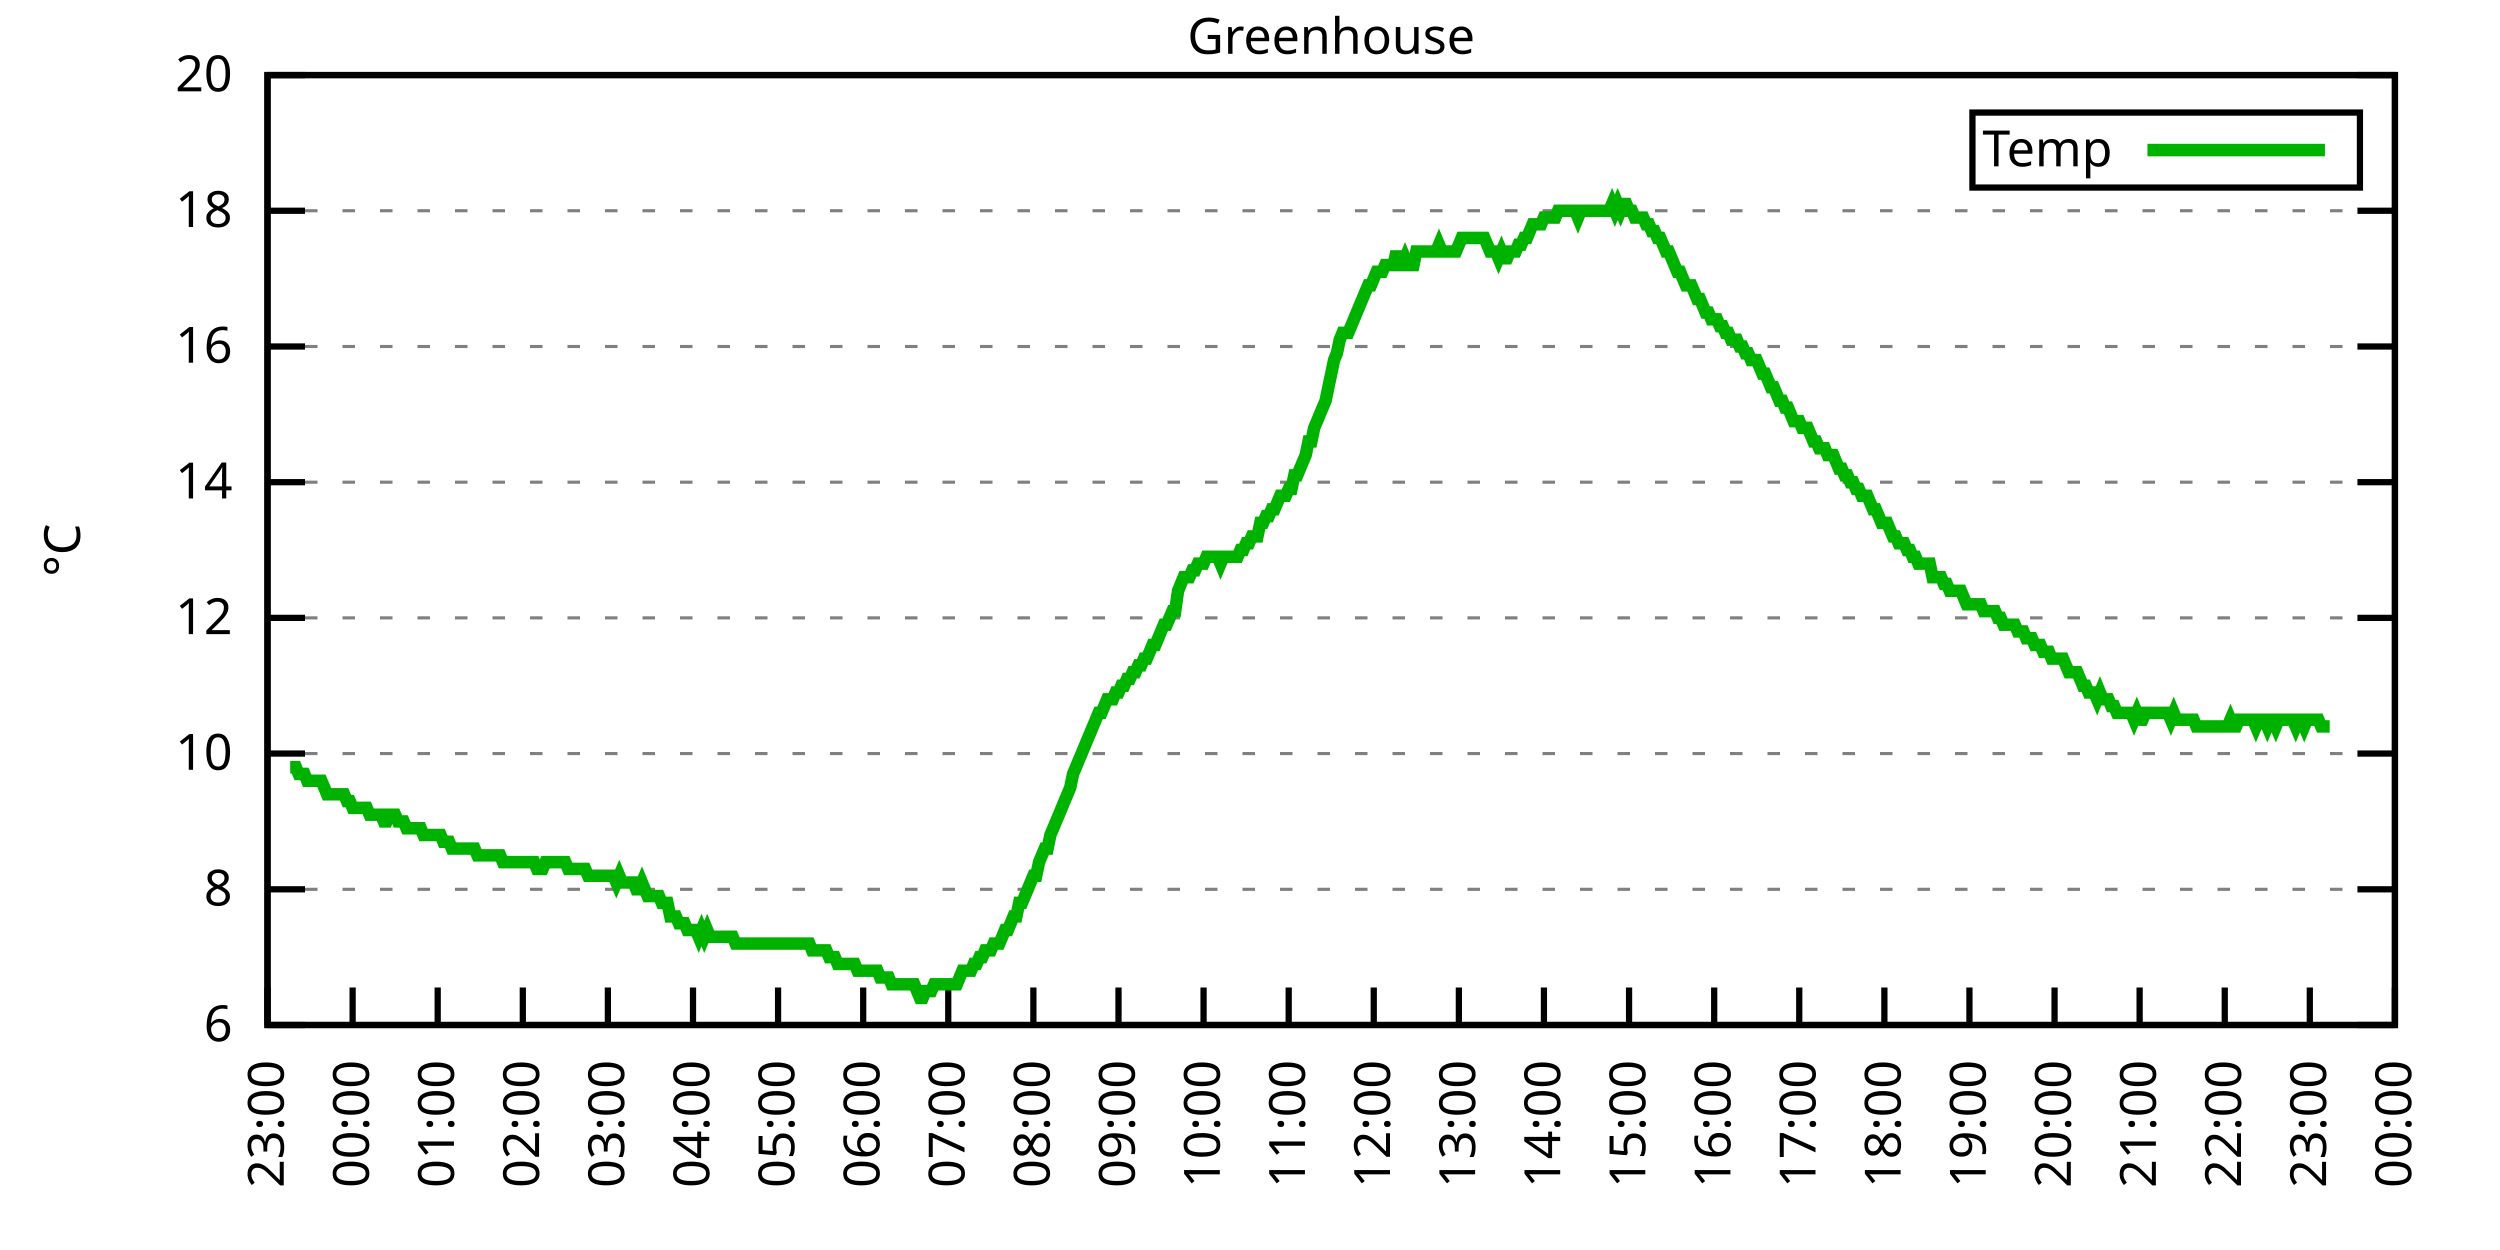
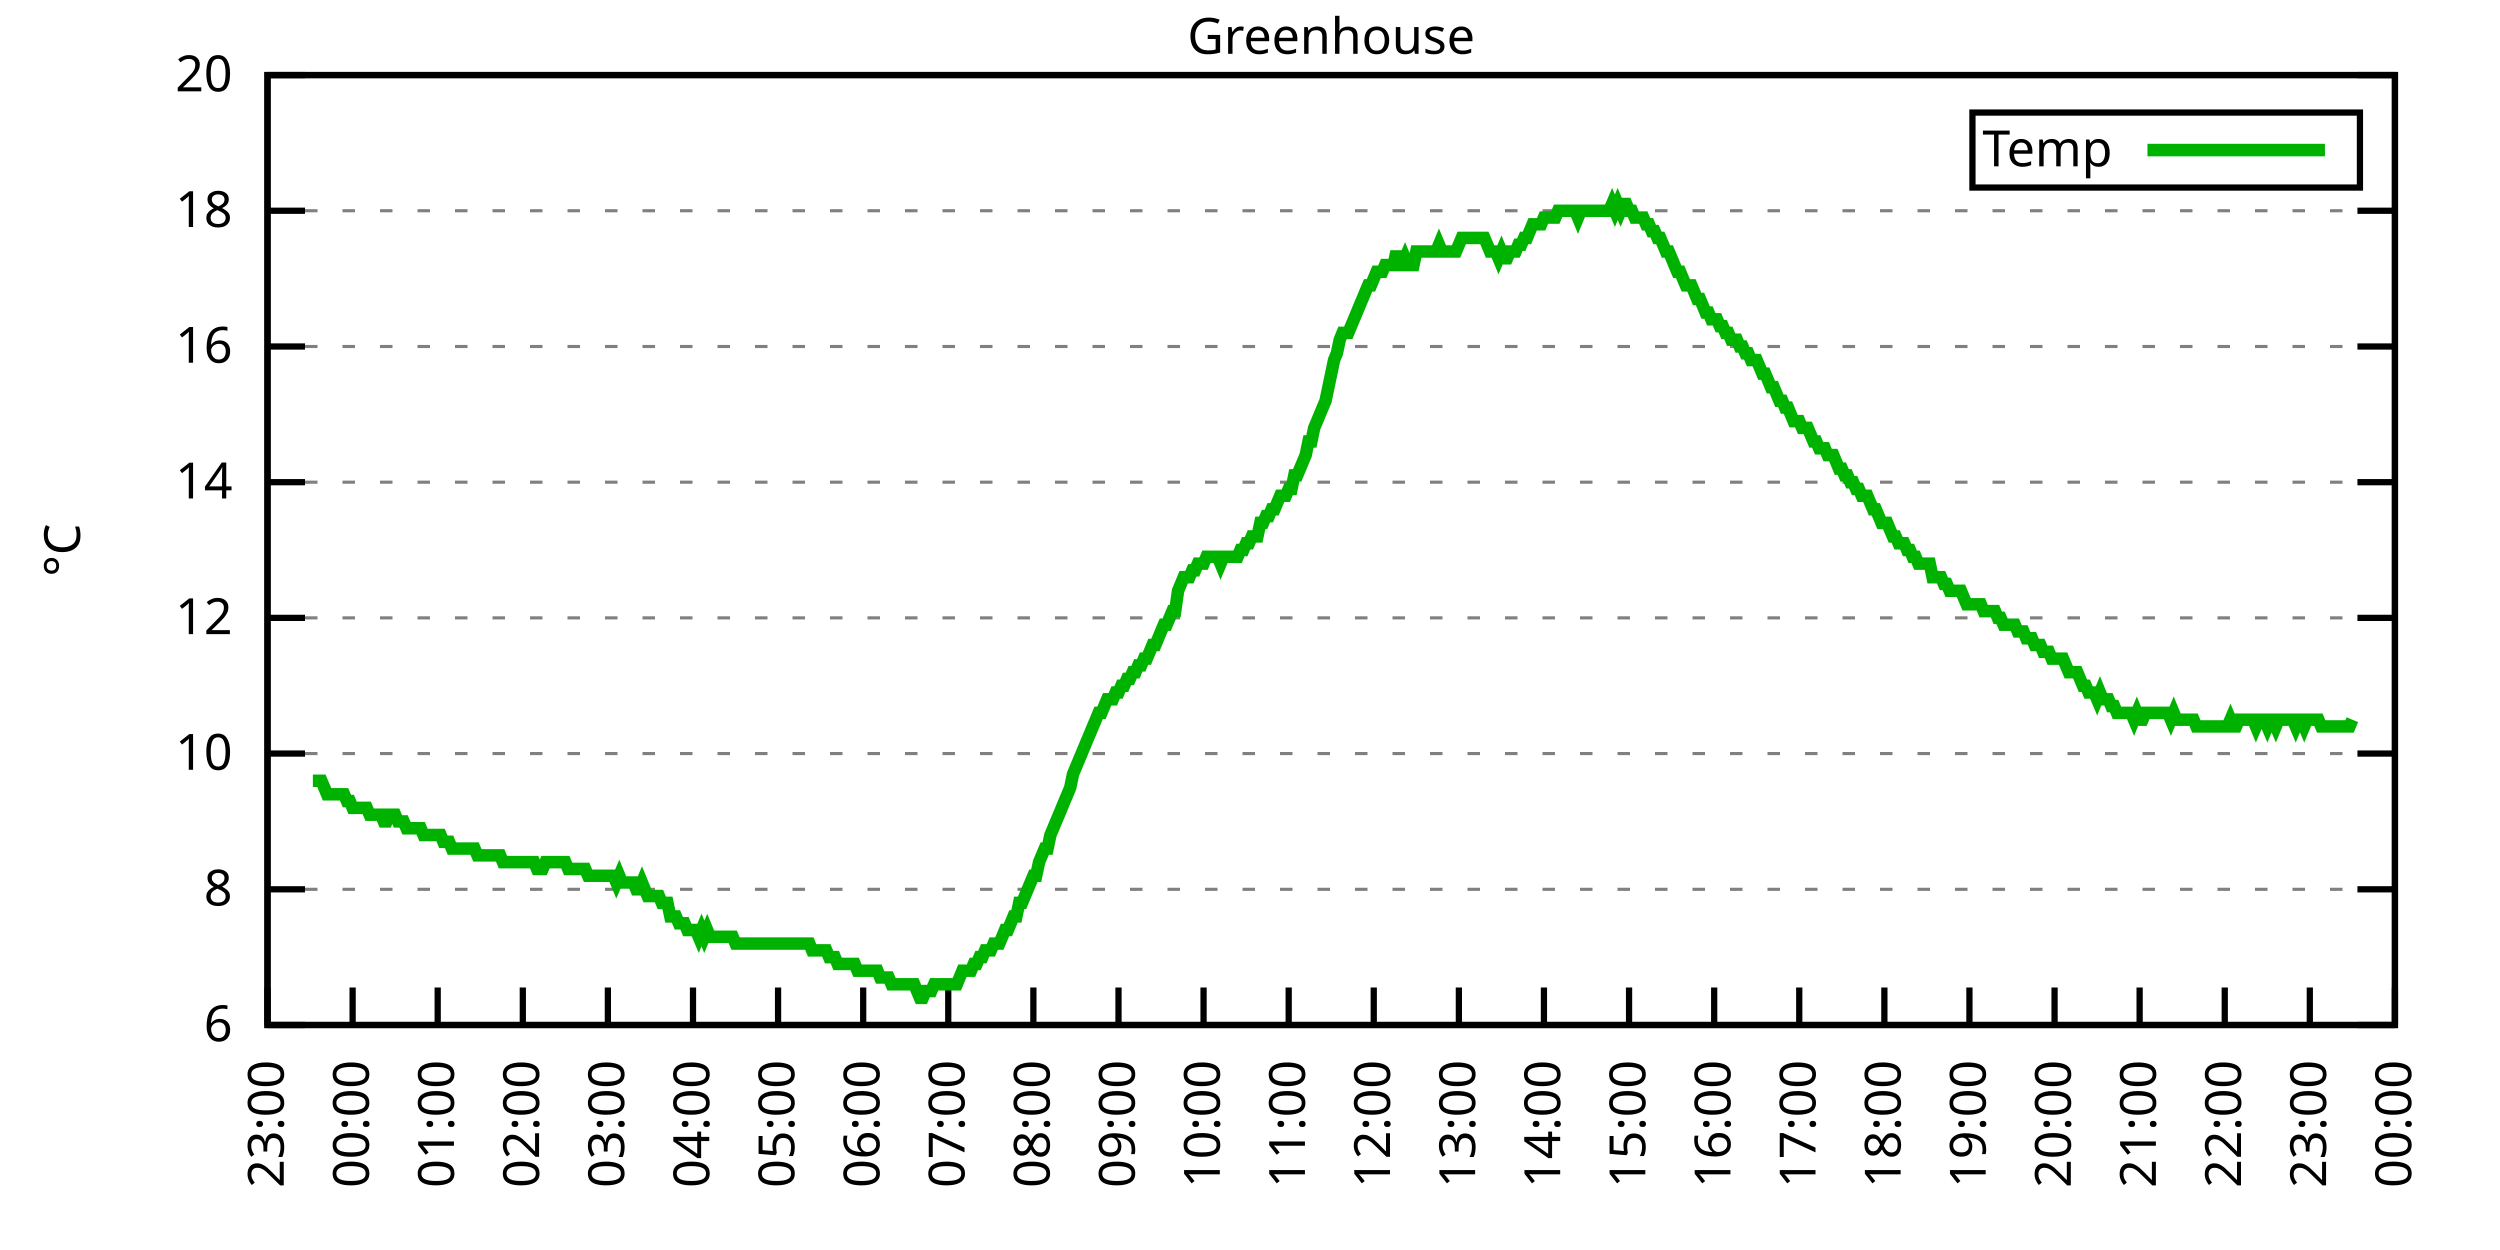
<svg xmlns="http://www.w3.org/2000/svg" xmlns:xlink="http://www.w3.org/1999/xlink" width="400" height="200" viewBox="0 0 400 200">
  <g id="gnuplot_canvas">
    <rect x="0" y="0" width="400" height="200" fill="none" />
    <defs>
      <circle id="gpDot" r="0.5" stroke-width="0.5" stroke="currentColor" />
      <path id="gpPt0" stroke-width="0.333" stroke="currentColor" d="M-1,0 h2 M0,-1 v2" />
      <path id="gpPt1" stroke-width="0.333" stroke="currentColor" d="M-1,-1 L1,1 M1,-1 L-1,1" />
      <path id="gpPt2" stroke-width="0.333" stroke="currentColor" d="M-1,0 L1,0 M0,-1 L0,1 M-1,-1 L1,1 M-1,1 L1,-1" />
      <rect id="gpPt3" stroke-width="0.333" stroke="currentColor" x="-1" y="-1" width="2" height="2" />
      <rect id="gpPt4" stroke-width="0.333" stroke="currentColor" fill="currentColor" x="-1" y="-1" width="2" height="2" />
      <circle id="gpPt5" stroke-width="0.333" stroke="currentColor" cx="0" cy="0" r="1" />
      <use xlink:href="#gpPt5" id="gpPt6" fill="currentColor" stroke="none" />
      <path id="gpPt7" stroke-width="0.333" stroke="currentColor" d="M0,-1.33 L-1.33,0.67 L1.33,0.67 z" />
      <use xlink:href="#gpPt7" id="gpPt8" fill="currentColor" stroke="none" />
      <use xlink:href="#gpPt7" id="gpPt9" stroke="currentColor" transform="rotate(180)" />
      <use xlink:href="#gpPt9" id="gpPt10" fill="currentColor" stroke="none" />
      <use xlink:href="#gpPt3" id="gpPt11" stroke="currentColor" transform="rotate(45)" />
      <use xlink:href="#gpPt11" id="gpPt12" fill="currentColor" stroke="none" />
      <path id="gpPt13" stroke-width="0.333" stroke="currentColor" d="M0,1.330 L1.265,0.411 L0.782,-1.067 L-0.782,-1.076 L-1.265,0.411 z" />
      <use xlink:href="#gpPt13" id="gpPt14" fill="currentColor" stroke="none" />
      <filter id="textbox" filterUnits="objectBoundingBox" x="0" y="0" height="1" width="1">
        <feFlood flood-color="white" flood-opacity="1" result="bgnd" />
        <feComposite in="SourceGraphic" in2="bgnd" operator="atop" />
      </filter>
      <filter id="greybox" filterUnits="objectBoundingBox" x="0" y="0" height="1" width="1">
        <feFlood flood-color="lightgrey" flood-opacity="1" result="grey" />
        <feComposite in="SourceGraphic" in2="grey" operator="atop" />
      </filter>
    </defs>
    <g fill="none" color="white" stroke="currentColor" stroke-width="1.00" stroke-linecap="butt" stroke-linejoin="miter">
</g>
    <g fill="none" color="black" stroke="currentColor" stroke-width="1.00" stroke-linecap="butt" stroke-linejoin="miter">
      <g stroke="none" shape-rendering="crispEdges">
        <polygon fill="rgb(255, 255, 255)" points="42.80,164.00 383.18,164.00 383.18,12.02 42.80,12.02 " />
      </g>
    </g>
    <g fill="none" color="black" stroke="currentColor" stroke-width="1.00" stroke-linecap="butt" stroke-linejoin="miter">
</g>
    <g fill="none" color="black" stroke="black" stroke-width="0.50" stroke-linecap="butt" stroke-linejoin="miter">
</g>
    <g fill="none" color="gray" stroke="currentColor" stroke-width="0.50" stroke-linecap="butt" stroke-linejoin="miter">
      <path stroke="gray" stroke-dasharray="2,4" class="gridline" d="M42.80,164.00 L383.19,164.00  " />
    </g>
    <g fill="none" color="gray" stroke="gray" stroke-width="1.00" stroke-linecap="butt" stroke-linejoin="miter">
</g>
    <g fill="none" color="black" stroke="currentColor" stroke-width="1.00" stroke-linecap="butt" stroke-linejoin="miter">
      <path stroke="black" d="M42.80,164.00 L48.80,164.00 M383.19,164.00 L377.19,164.00  " />
      <g transform="translate(37.20,166.60)" stroke="none" fill="black" font-family="Sans" font-size="8.00" text-anchor="end">
        <text>
          <tspan font-family="Sans"> 6</tspan>
        </text>
      </g>
    </g>
    <g fill="none" color="black" stroke="currentColor" stroke-width="1.00" stroke-linecap="butt" stroke-linejoin="miter">
</g>
    <g fill="none" color="black" stroke="black" stroke-width="0.50" stroke-linecap="butt" stroke-linejoin="miter">
</g>
    <g fill="none" color="gray" stroke="currentColor" stroke-width="0.50" stroke-linecap="butt" stroke-linejoin="miter">
      <path stroke="gray" stroke-dasharray="2,4" class="gridline" d="M42.80,142.29 L383.19,142.29  " />
    </g>
    <g fill="none" color="gray" stroke="gray" stroke-width="1.00" stroke-linecap="butt" stroke-linejoin="miter">
</g>
    <g fill="none" color="black" stroke="currentColor" stroke-width="1.00" stroke-linecap="butt" stroke-linejoin="miter">
      <path stroke="black" d="M42.80,142.29 L48.80,142.29 M383.19,142.29 L377.19,142.29  " />
      <g transform="translate(37.20,144.89)" stroke="none" fill="black" font-family="Sans" font-size="8.00" text-anchor="end">
        <text>
          <tspan font-family="Sans"> 8</tspan>
        </text>
      </g>
    </g>
    <g fill="none" color="black" stroke="currentColor" stroke-width="1.00" stroke-linecap="butt" stroke-linejoin="miter">
</g>
    <g fill="none" color="black" stroke="black" stroke-width="0.50" stroke-linecap="butt" stroke-linejoin="miter">
</g>
    <g fill="none" color="gray" stroke="currentColor" stroke-width="0.50" stroke-linecap="butt" stroke-linejoin="miter">
      <path stroke="gray" stroke-dasharray="2,4" class="gridline" d="M42.80,120.57 L383.19,120.57  " />
    </g>
    <g fill="none" color="gray" stroke="gray" stroke-width="1.00" stroke-linecap="butt" stroke-linejoin="miter">
</g>
    <g fill="none" color="black" stroke="currentColor" stroke-width="1.00" stroke-linecap="butt" stroke-linejoin="miter">
      <path stroke="black" d="M42.80,120.57 L48.80,120.57 M383.19,120.57 L377.19,120.57  " />
      <g transform="translate(37.20,123.17)" stroke="none" fill="black" font-family="Sans" font-size="8.00" text-anchor="end">
        <text>
          <tspan font-family="Sans"> 10</tspan>
        </text>
      </g>
    </g>
    <g fill="none" color="black" stroke="currentColor" stroke-width="1.00" stroke-linecap="butt" stroke-linejoin="miter">
</g>
    <g fill="none" color="black" stroke="black" stroke-width="0.50" stroke-linecap="butt" stroke-linejoin="miter">
</g>
    <g fill="none" color="gray" stroke="currentColor" stroke-width="0.50" stroke-linecap="butt" stroke-linejoin="miter">
      <path stroke="gray" stroke-dasharray="2,4" class="gridline" d="M42.80,98.86 L383.19,98.86  " />
    </g>
    <g fill="none" color="gray" stroke="gray" stroke-width="1.00" stroke-linecap="butt" stroke-linejoin="miter">
</g>
    <g fill="none" color="black" stroke="currentColor" stroke-width="1.00" stroke-linecap="butt" stroke-linejoin="miter">
      <path stroke="black" d="M42.80,98.86 L48.80,98.86 M383.19,98.86 L377.19,98.86  " />
      <g transform="translate(37.20,101.46)" stroke="none" fill="black" font-family="Sans" font-size="8.00" text-anchor="end">
        <text>
          <tspan font-family="Sans"> 12</tspan>
        </text>
      </g>
    </g>
    <g fill="none" color="black" stroke="currentColor" stroke-width="1.00" stroke-linecap="butt" stroke-linejoin="miter">
</g>
    <g fill="none" color="black" stroke="black" stroke-width="0.50" stroke-linecap="butt" stroke-linejoin="miter">
</g>
    <g fill="none" color="gray" stroke="currentColor" stroke-width="0.50" stroke-linecap="butt" stroke-linejoin="miter">
      <path stroke="gray" stroke-dasharray="2,4" class="gridline" d="M42.80,77.15 L383.19,77.15  " />
    </g>
    <g fill="none" color="gray" stroke="gray" stroke-width="1.00" stroke-linecap="butt" stroke-linejoin="miter">
</g>
    <g fill="none" color="black" stroke="currentColor" stroke-width="1.00" stroke-linecap="butt" stroke-linejoin="miter">
      <path stroke="black" d="M42.80,77.15 L48.80,77.15 M383.19,77.15 L377.19,77.15  " />
      <g transform="translate(37.20,79.75)" stroke="none" fill="black" font-family="Sans" font-size="8.00" text-anchor="end">
        <text>
          <tspan font-family="Sans"> 14</tspan>
        </text>
      </g>
    </g>
    <g fill="none" color="black" stroke="currentColor" stroke-width="1.00" stroke-linecap="butt" stroke-linejoin="miter">
</g>
    <g fill="none" color="black" stroke="black" stroke-width="0.50" stroke-linecap="butt" stroke-linejoin="miter">
</g>
    <g fill="none" color="gray" stroke="currentColor" stroke-width="0.50" stroke-linecap="butt" stroke-linejoin="miter">
      <path stroke="gray" stroke-dasharray="2,4" class="gridline" d="M42.80,55.44 L383.19,55.44  " />
    </g>
    <g fill="none" color="gray" stroke="gray" stroke-width="1.00" stroke-linecap="butt" stroke-linejoin="miter">
</g>
    <g fill="none" color="black" stroke="currentColor" stroke-width="1.00" stroke-linecap="butt" stroke-linejoin="miter">
      <path stroke="black" d="M42.80,55.44 L48.80,55.44 M383.19,55.44 L377.19,55.44  " />
      <g transform="translate(37.20,58.04)" stroke="none" fill="black" font-family="Sans" font-size="8.00" text-anchor="end">
        <text>
          <tspan font-family="Sans"> 16</tspan>
        </text>
      </g>
    </g>
    <g fill="none" color="black" stroke="currentColor" stroke-width="1.00" stroke-linecap="butt" stroke-linejoin="miter">
</g>
    <g fill="none" color="black" stroke="black" stroke-width="0.50" stroke-linecap="butt" stroke-linejoin="miter">
</g>
    <g fill="none" color="gray" stroke="currentColor" stroke-width="0.50" stroke-linecap="butt" stroke-linejoin="miter">
      <path stroke="gray" stroke-dasharray="2,4" class="gridline" d="M42.80,33.72 L383.19,33.72  " />
    </g>
    <g fill="none" color="gray" stroke="gray" stroke-width="1.00" stroke-linecap="butt" stroke-linejoin="miter">
</g>
    <g fill="none" color="black" stroke="currentColor" stroke-width="1.00" stroke-linecap="butt" stroke-linejoin="miter">
      <path stroke="black" d="M42.80,33.72 L48.80,33.72 M383.19,33.72 L377.19,33.72  " />
      <g transform="translate(37.20,36.32)" stroke="none" fill="black" font-family="Sans" font-size="8.00" text-anchor="end">
        <text>
          <tspan font-family="Sans"> 18</tspan>
        </text>
      </g>
    </g>
    <g fill="none" color="black" stroke="currentColor" stroke-width="1.00" stroke-linecap="butt" stroke-linejoin="miter">
</g>
    <g fill="none" color="black" stroke="black" stroke-width="0.50" stroke-linecap="butt" stroke-linejoin="miter">
</g>
    <g fill="none" color="gray" stroke="currentColor" stroke-width="0.50" stroke-linecap="butt" stroke-linejoin="miter">
      <path stroke="gray" stroke-dasharray="2,4" class="gridline" d="M42.80,12.01 L383.19,12.01  " />
    </g>
    <g fill="none" color="gray" stroke="gray" stroke-width="1.00" stroke-linecap="butt" stroke-linejoin="miter">
</g>
    <g fill="none" color="black" stroke="currentColor" stroke-width="1.00" stroke-linecap="butt" stroke-linejoin="miter">
      <path stroke="black" d="M42.80,12.01 L48.80,12.01 M383.19,12.01 L377.19,12.01  " />
      <g transform="translate(37.20,14.61)" stroke="none" fill="black" font-family="Sans" font-size="8.00" text-anchor="end">
        <text>
          <tspan font-family="Sans"> 20</tspan>
        </text>
      </g>
    </g>
    <g fill="none" color="black" stroke="currentColor" stroke-width="1.00" stroke-linecap="butt" stroke-linejoin="miter">
      <path stroke="black" d="M42.80,164.00 L42.80,158.00  " />
      <g transform="translate(45.40,169.60) rotate(270.00)" stroke="none" fill="black" font-family="Sans" font-size="8.00" text-anchor="end">
        <text>
          <tspan font-family="Sans">23:00</tspan>
        </text>
      </g>
    </g>
    <g fill="none" color="black" stroke="currentColor" stroke-width="1.00" stroke-linecap="butt" stroke-linejoin="miter">
      <path stroke="black" d="M56.42,164.00 L56.42,158.00  " />
      <g transform="translate(59.02,169.60) rotate(270.00)" stroke="none" fill="black" font-family="Sans" font-size="8.00" text-anchor="end">
        <text>
          <tspan font-family="Sans">00:00</tspan>
        </text>
      </g>
    </g>
    <g fill="none" color="black" stroke="currentColor" stroke-width="1.00" stroke-linecap="butt" stroke-linejoin="miter">
      <path stroke="black" d="M70.03,164.00 L70.03,158.00  " />
      <g transform="translate(72.63,169.60) rotate(270.00)" stroke="none" fill="black" font-family="Sans" font-size="8.00" text-anchor="end">
        <text>
          <tspan font-family="Sans">01:00</tspan>
        </text>
      </g>
    </g>
    <g fill="none" color="black" stroke="currentColor" stroke-width="1.00" stroke-linecap="butt" stroke-linejoin="miter">
      <path stroke="black" d="M83.65,164.00 L83.65,158.00  " />
      <g transform="translate(86.25,169.60) rotate(270.00)" stroke="none" fill="black" font-family="Sans" font-size="8.00" text-anchor="end">
        <text>
          <tspan font-family="Sans">02:00</tspan>
        </text>
      </g>
    </g>
    <g fill="none" color="black" stroke="currentColor" stroke-width="1.00" stroke-linecap="butt" stroke-linejoin="miter">
      <path stroke="black" d="M97.26,164.00 L97.26,158.00  " />
      <g transform="translate(99.86,169.60) rotate(270.00)" stroke="none" fill="black" font-family="Sans" font-size="8.00" text-anchor="end">
        <text>
          <tspan font-family="Sans">03:00</tspan>
        </text>
      </g>
    </g>
    <g fill="none" color="black" stroke="currentColor" stroke-width="1.00" stroke-linecap="butt" stroke-linejoin="miter">
      <path stroke="black" d="M110.88,164.00 L110.88,158.00  " />
      <g transform="translate(113.48,169.60) rotate(270.00)" stroke="none" fill="black" font-family="Sans" font-size="8.00" text-anchor="end">
        <text>
          <tspan font-family="Sans">04:00</tspan>
        </text>
      </g>
    </g>
    <g fill="none" color="black" stroke="currentColor" stroke-width="1.00" stroke-linecap="butt" stroke-linejoin="miter">
      <path stroke="black" d="M124.49,164.00 L124.49,158.00  " />
      <g transform="translate(127.09,169.60) rotate(270.00)" stroke="none" fill="black" font-family="Sans" font-size="8.00" text-anchor="end">
        <text>
          <tspan font-family="Sans">05:00</tspan>
        </text>
      </g>
    </g>
    <g fill="none" color="black" stroke="currentColor" stroke-width="1.00" stroke-linecap="butt" stroke-linejoin="miter">
      <path stroke="black" d="M138.11,164.00 L138.11,158.00  " />
      <g transform="translate(140.71,169.60) rotate(270.00)" stroke="none" fill="black" font-family="Sans" font-size="8.00" text-anchor="end">
        <text>
          <tspan font-family="Sans">06:00</tspan>
        </text>
      </g>
    </g>
    <g fill="none" color="black" stroke="currentColor" stroke-width="1.00" stroke-linecap="butt" stroke-linejoin="miter">
      <path stroke="black" d="M151.72,164.00 L151.72,158.00  " />
      <g transform="translate(154.32,169.60) rotate(270.00)" stroke="none" fill="black" font-family="Sans" font-size="8.00" text-anchor="end">
        <text>
          <tspan font-family="Sans">07:00</tspan>
        </text>
      </g>
    </g>
    <g fill="none" color="black" stroke="currentColor" stroke-width="1.00" stroke-linecap="butt" stroke-linejoin="miter">
      <path stroke="black" d="M165.34,164.00 L165.34,158.00  " />
      <g transform="translate(167.94,169.60) rotate(270.00)" stroke="none" fill="black" font-family="Sans" font-size="8.00" text-anchor="end">
        <text>
          <tspan font-family="Sans">08:00</tspan>
        </text>
      </g>
    </g>
    <g fill="none" color="black" stroke="currentColor" stroke-width="1.00" stroke-linecap="butt" stroke-linejoin="miter">
      <path stroke="black" d="M178.96,164.00 L178.96,158.00  " />
      <g transform="translate(181.56,169.60) rotate(270.00)" stroke="none" fill="black" font-family="Sans" font-size="8.00" text-anchor="end">
        <text>
          <tspan font-family="Sans">09:00</tspan>
        </text>
      </g>
    </g>
    <g fill="none" color="black" stroke="currentColor" stroke-width="1.00" stroke-linecap="butt" stroke-linejoin="miter">
      <path stroke="black" d="M192.57,164.00 L192.57,158.00  " />
      <g transform="translate(195.17,169.60) rotate(270.00)" stroke="none" fill="black" font-family="Sans" font-size="8.00" text-anchor="end">
        <text>
          <tspan font-family="Sans">10:00</tspan>
        </text>
      </g>
    </g>
    <g fill="none" color="black" stroke="currentColor" stroke-width="1.00" stroke-linecap="butt" stroke-linejoin="miter">
      <path stroke="black" d="M206.19,164.00 L206.19,158.00  " />
      <g transform="translate(208.79,169.60) rotate(270.00)" stroke="none" fill="black" font-family="Sans" font-size="8.00" text-anchor="end">
        <text>
          <tspan font-family="Sans">11:00</tspan>
        </text>
      </g>
    </g>
    <g fill="none" color="black" stroke="currentColor" stroke-width="1.00" stroke-linecap="butt" stroke-linejoin="miter">
      <path stroke="black" d="M219.80,164.00 L219.80,158.00  " />
      <g transform="translate(222.40,169.60) rotate(270.00)" stroke="none" fill="black" font-family="Sans" font-size="8.00" text-anchor="end">
        <text>
          <tspan font-family="Sans">12:00</tspan>
        </text>
      </g>
    </g>
    <g fill="none" color="black" stroke="currentColor" stroke-width="1.00" stroke-linecap="butt" stroke-linejoin="miter">
      <path stroke="black" d="M233.42,164.00 L233.42,158.00  " />
      <g transform="translate(236.02,169.60) rotate(270.00)" stroke="none" fill="black" font-family="Sans" font-size="8.00" text-anchor="end">
        <text>
          <tspan font-family="Sans">13:00</tspan>
        </text>
      </g>
    </g>
    <g fill="none" color="black" stroke="currentColor" stroke-width="1.00" stroke-linecap="butt" stroke-linejoin="miter">
      <path stroke="black" d="M247.03,164.00 L247.03,158.00  " />
      <g transform="translate(249.63,169.60) rotate(270.00)" stroke="none" fill="black" font-family="Sans" font-size="8.00" text-anchor="end">
        <text>
          <tspan font-family="Sans">14:00</tspan>
        </text>
      </g>
    </g>
    <g fill="none" color="black" stroke="currentColor" stroke-width="1.00" stroke-linecap="butt" stroke-linejoin="miter">
      <path stroke="black" d="M260.65,164.00 L260.65,158.00  " />
      <g transform="translate(263.25,169.60) rotate(270.00)" stroke="none" fill="black" font-family="Sans" font-size="8.00" text-anchor="end">
        <text>
          <tspan font-family="Sans">15:00</tspan>
        </text>
      </g>
    </g>
    <g fill="none" color="black" stroke="currentColor" stroke-width="1.00" stroke-linecap="butt" stroke-linejoin="miter">
      <path stroke="black" d="M274.27,164.00 L274.27,158.00  " />
      <g transform="translate(276.87,169.60) rotate(270.00)" stroke="none" fill="black" font-family="Sans" font-size="8.00" text-anchor="end">
        <text>
          <tspan font-family="Sans">16:00</tspan>
        </text>
      </g>
    </g>
    <g fill="none" color="black" stroke="currentColor" stroke-width="1.00" stroke-linecap="butt" stroke-linejoin="miter">
      <path stroke="black" d="M287.88,164.00 L287.88,158.00  " />
      <g transform="translate(290.48,169.60) rotate(270.00)" stroke="none" fill="black" font-family="Sans" font-size="8.00" text-anchor="end">
        <text>
          <tspan font-family="Sans">17:00</tspan>
        </text>
      </g>
    </g>
    <g fill="none" color="black" stroke="currentColor" stroke-width="1.00" stroke-linecap="butt" stroke-linejoin="miter">
      <path stroke="black" d="M301.50,164.00 L301.50,158.00  " />
      <g transform="translate(304.10,169.60) rotate(270.00)" stroke="none" fill="black" font-family="Sans" font-size="8.00" text-anchor="end">
        <text>
          <tspan font-family="Sans">18:00</tspan>
        </text>
      </g>
    </g>
    <g fill="none" color="black" stroke="currentColor" stroke-width="1.00" stroke-linecap="butt" stroke-linejoin="miter">
      <path stroke="black" d="M315.11,164.00 L315.11,158.00  " />
      <g transform="translate(317.71,169.60) rotate(270.00)" stroke="none" fill="black" font-family="Sans" font-size="8.00" text-anchor="end">
        <text>
          <tspan font-family="Sans">19:00</tspan>
        </text>
      </g>
    </g>
    <g fill="none" color="black" stroke="currentColor" stroke-width="1.00" stroke-linecap="butt" stroke-linejoin="miter">
      <path stroke="black" d="M328.73,164.00 L328.73,158.00  " />
      <g transform="translate(331.33,169.60) rotate(270.00)" stroke="none" fill="black" font-family="Sans" font-size="8.00" text-anchor="end">
        <text>
          <tspan font-family="Sans">20:00</tspan>
        </text>
      </g>
    </g>
    <g fill="none" color="black" stroke="currentColor" stroke-width="1.00" stroke-linecap="butt" stroke-linejoin="miter">
      <path stroke="black" d="M342.34,164.00 L342.34,158.00  " />
      <g transform="translate(344.94,169.60) rotate(270.00)" stroke="none" fill="black" font-family="Sans" font-size="8.00" text-anchor="end">
        <text>
          <tspan font-family="Sans">21:00</tspan>
        </text>
      </g>
    </g>
    <g fill="none" color="black" stroke="currentColor" stroke-width="1.00" stroke-linecap="butt" stroke-linejoin="miter">
      <path stroke="black" d="M355.96,164.00 L355.96,158.00  " />
      <g transform="translate(358.56,169.60) rotate(270.00)" stroke="none" fill="black" font-family="Sans" font-size="8.00" text-anchor="end">
        <text>
          <tspan font-family="Sans">22:00</tspan>
        </text>
      </g>
    </g>
    <g fill="none" color="black" stroke="currentColor" stroke-width="1.00" stroke-linecap="butt" stroke-linejoin="miter">
      <path stroke="black" d="M369.57,164.00 L369.57,158.00  " />
      <g transform="translate(372.17,169.60) rotate(270.00)" stroke="none" fill="black" font-family="Sans" font-size="8.00" text-anchor="end">
        <text>
          <tspan font-family="Sans">23:00</tspan>
        </text>
      </g>
    </g>
    <g fill="none" color="black" stroke="currentColor" stroke-width="1.00" stroke-linecap="butt" stroke-linejoin="miter">
      <path stroke="black" d="M383.19,164.00 L383.19,158.00  " />
      <g transform="translate(385.79,169.60) rotate(270.00)" stroke="none" fill="black" font-family="Sans" font-size="8.00" text-anchor="end">
        <text>
          <tspan font-family="Sans">00:00</tspan>
        </text>
      </g>
    </g>
    <g fill="none" color="black" stroke="currentColor" stroke-width="1.00" stroke-linecap="butt" stroke-linejoin="miter">
</g>
    <g fill="none" color="black" stroke="currentColor" stroke-width="1.00" stroke-linecap="butt" stroke-linejoin="miter">
      <path stroke="black" d="M42.80,12.01 L42.80,164.00 L383.19,164.00 L383.19,12.01 L42.80,12.01 Z  " />
    </g>
    <g fill="none" color="black" stroke="currentColor" stroke-width="1.00" stroke-linecap="butt" stroke-linejoin="miter">
</g>
    <g fill="none" color="black" stroke="currentColor" stroke-width="1.00" stroke-linecap="butt" stroke-linejoin="miter">
      <path stroke="black" d="M315.59,30.01 L315.59,18.01 L377.59,18.01 L377.59,30.01 L315.59,30.01 Z  " />
    </g>
    <g id="Greenhouse_plot_1">
      <g fill="none" color="white" stroke="black" stroke-width="2.00" stroke-linecap="butt" stroke-linejoin="miter">
</g>
      <g fill="none" color="black" stroke="currentColor" stroke-width="2.00" stroke-linecap="butt" stroke-linejoin="miter">
        <g transform="translate(337.99,26.61)" stroke="none" fill="black" font-family="Sans" font-size="8.00" text-anchor="end">
          <text>
            <tspan font-family="Sans">Temp</tspan>
          </text>
        </g>
      </g>
      <g fill="none" color="black" stroke="currentColor" stroke-width="2.00" stroke-linecap="butt" stroke-linejoin="miter">
-         <path stroke="rgb(  0, 178,   0)" d="M343.59,24.01 L371.99,24.01 M46.43,122.75 L46.88,122.75 L47.34,122.75 L47.79,123.83 L48.25,123.83 L48.70,123.83   L49.15,124.92 L49.61,124.92 L50.06,124.92 L50.52,124.92 L50.97,124.92 L51.42,124.92 L51.88,126.00 L52.33,127.09   L52.78,127.09 L53.24,127.09 L53.69,127.09 L54.15,127.09 L54.60,127.09 L55.05,127.09 L55.51,128.17 L55.96,128.17   L56.42,129.26 L56.87,129.26 L57.32,129.26 L57.78,129.26 L58.23,129.26 L58.68,129.26 L59.14,130.35 L59.59,130.35   L60.05,130.35 L60.50,130.35 L60.95,130.35 L61.41,131.43 L61.86,131.43 L62.32,130.35 L62.77,130.35 L63.22,130.35   L63.68,131.43 L64.13,131.43 L64.58,131.43 L65.04,132.52 L65.49,132.52 L65.95,132.52 L66.40,132.52 L66.85,132.52   L67.31,132.52 L67.76,133.60 L68.22,133.60 L68.67,133.60 L69.12,133.60 L69.58,133.60 L70.03,133.60 L70.49,133.60   L70.94,134.69 L71.39,134.69 L71.85,134.69 L72.30,135.77 L72.75,135.77 L73.21,135.77 L73.66,135.77 L74.12,135.77   L74.57,135.77 L75.02,135.77 L75.48,135.77 L75.93,135.77 L76.39,136.86 L76.84,136.86 L77.29,136.86 L77.75,136.86   L78.20,136.86 L78.65,136.86 L79.11,136.86 L79.56,136.86 L80.02,136.86 L80.47,137.94 L80.92,137.94 L81.38,137.94   L81.83,137.94 L82.29,137.94 L82.74,137.94 L83.19,137.94 L83.65,137.94 L84.10,137.94 L84.55,137.94 L85.01,137.94   L85.46,137.94 L85.92,139.03 L86.37,139.03 L86.82,139.03 L87.28,137.94 L87.73,137.94 L88.19,137.94 L88.64,137.94   L89.09,137.94 L89.55,137.94 L90.00,137.94 L90.45,137.94 L90.91,139.03 L91.36,139.03 L91.82,139.03 L92.27,139.03   L92.72,139.03 L93.18,139.03 L93.63,139.03 L94.09,140.12 L94.54,140.12 L94.99,140.12 L95.45,140.12 L95.90,140.12   L96.35,140.12 L96.81,140.12 L97.26,140.12 L97.72,140.12 L98.17,140.12 L98.62,141.20 L99.08,140.12 L99.53,141.20   L99.99,141.20 L100.44,141.20 L100.89,141.20 L101.35,141.20 L101.80,142.29 L102.25,142.29 L102.71,141.20 L103.16,142.29   L103.62,143.37 L104.07,143.37 L104.52,143.37 L104.98,143.37 L105.43,143.37 L105.89,144.46 L106.34,144.46 L106.79,144.46   L107.25,146.63 L107.70,146.63 L108.15,146.63 L108.61,147.72 L109.06,147.72 L109.52,147.72 L109.97,148.80 L110.42,148.80   L110.88,148.80 L111.33,148.80 L111.79,149.89 L112.24,148.80 L112.69,149.89 L113.15,148.80 L113.60,149.89 L114.05,149.89   L114.51,149.89 L114.96,149.89 L115.42,149.89 L115.87,149.89 L116.32,149.89 L116.78,149.89 L117.23,149.89 L117.69,150.97   L118.14,150.97 L118.59,150.97 L119.05,150.97 L119.50,150.97 L119.96,150.97 L120.41,150.97 L120.86,150.97 L121.32,150.97   L121.77,150.97 L122.22,150.97 L122.68,150.97 L123.13,150.97 L123.59,150.97 L124.04,150.97 L124.49,150.97 L124.95,150.97   L125.40,150.97 L125.86,150.97 L126.31,150.97 L126.76,150.97 L127.22,150.97 L127.67,150.97 L128.12,150.97 L128.58,150.97   L129.03,150.97 L129.49,150.97 L129.94,152.06 L130.39,152.06 L130.85,152.06 L131.30,152.06 L131.76,152.06 L132.21,152.06   L132.66,153.14 L133.12,153.14 L133.57,153.14 L134.02,154.23 L134.48,154.23 L134.93,154.23 L135.39,154.23 L135.84,154.23   L136.29,154.23 L136.75,154.23 L137.20,155.31 L137.66,155.31 L138.11,155.31 L138.56,155.31 L139.02,155.31 L139.47,155.31   L139.92,155.31 L140.38,155.31 L140.83,156.40 L141.29,156.40 L141.74,156.40 L142.19,156.40 L142.65,157.49 L143.10,157.49   L143.56,157.49 L144.01,157.49 L144.46,157.49 L144.92,157.49 L145.37,157.49 L145.82,157.49 L146.28,157.49 L146.73,158.57   L147.19,159.66 L147.64,159.66 L148.09,158.57 L148.55,158.57 L149.00,158.57 L149.46,157.49 L149.91,157.49 L150.36,157.49   L150.82,157.49 L151.27,157.49 L151.72,157.49 L152.18,157.49 L152.63,157.49 L153.09,157.49 L153.54,156.40 L153.99,155.31   L154.45,155.31 L154.90,155.31 L155.36,155.31 L155.81,154.23 L156.26,154.23 L156.72,153.14 L157.17,153.14 L157.62,152.06   L158.08,152.06 L158.53,152.06 L158.99,150.97 L159.44,150.97 L159.89,150.97 L160.35,149.89 L160.80,148.80 L161.26,148.80   L161.71,147.72 L162.16,146.63 L162.62,146.63 L163.07,144.46 L163.52,144.46 L163.98,143.37 L164.43,142.29 L164.89,141.20   L165.34,140.12 L165.79,140.12 L166.25,137.94 L166.70,136.86 L167.16,135.77 L167.61,135.77 L168.06,133.60 L168.52,132.52   L168.97,131.43 L169.43,130.35 L169.88,129.26 L170.33,128.17 L170.79,127.09 L171.24,126.00 L171.69,123.83 L172.15,122.75   L172.60,121.66 L173.06,120.57 L173.51,119.49 L173.96,118.40 L174.42,117.32 L174.87,116.23 L175.33,115.15 L175.78,114.06   L176.23,114.06 L176.69,112.97 L177.14,111.89 L177.59,111.89 L178.05,111.89 L178.50,110.80 L178.96,110.80 L179.41,109.72   L179.86,109.72 L180.32,108.63 L180.77,108.63 L181.23,107.55 L181.68,107.55 L182.13,106.46 L182.59,106.46 L183.04,105.38   L183.49,105.38 L183.95,104.29 L184.40,103.20 L184.86,103.20 L185.31,102.12 L185.76,101.03 L186.22,99.95 L186.67,99.95   L187.13,98.86 L187.58,97.78 L188.03,97.78 L188.49,94.52 L188.94,93.43 L189.39,92.35 L189.85,92.35 L190.30,92.35   L190.76,91.26 L191.21,91.26 L191.66,90.18 L192.12,90.18 L192.57,90.18 L193.03,89.09 L193.48,89.09 L193.93,89.09   L194.39,89.09 L194.84,89.09 L195.29,90.18 L195.75,89.09 L196.20,89.09 L196.66,89.09 L197.11,89.09 L197.56,89.09   L198.02,89.09 L198.47,88.00 L198.93,88.00 L199.38,86.92 L199.83,86.92 L200.29,85.83 L200.74,85.83 L201.19,85.83   L201.65,83.66 L202.10,83.66 L202.56,82.58 L203.01,82.58 L203.46,81.49 L203.92,81.49 L204.37,80.41 L204.83,79.32   L205.28,79.32 L205.73,79.32 L206.19,78.23 L206.64,78.23 L207.09,76.06 L207.55,76.06 L208.00,74.98 L208.46,73.89   L208.91,72.81 L209.36,70.63 L209.82,70.63 L210.27,68.46 L210.73,67.38 L211.18,66.29 L211.63,65.21 L212.09,64.12   L212.54,61.95 L213.00,59.78 L213.45,57.61 L213.90,56.52 L214.36,54.35 L214.81,53.26 L215.26,53.26 L215.72,53.26   L216.17,52.18 L216.63,51.09 L217.08,50.01 L217.53,48.92 L217.99,47.84 L218.44,46.75 L218.90,45.66 L219.35,45.66   L219.80,44.58 L220.26,43.49 L220.71,43.49 L221.16,43.49 L221.62,42.41 L222.07,42.41 L222.53,42.41 L222.98,42.41   L223.43,40.24 L223.89,42.41 L224.34,42.41 L224.80,41.32 L225.25,42.41 L225.70,42.41 L226.16,42.41 L226.61,40.24   L227.06,40.24 L227.52,40.24 L227.97,40.24 L228.43,40.24 L228.88,40.24 L229.33,40.24 L229.79,40.24 L230.24,39.15   L230.70,40.24 L231.15,40.24 L231.60,40.24 L232.06,40.24 L232.51,40.24 L232.96,40.24 L233.42,39.15 L233.87,38.07   L234.33,38.07 L234.78,38.07 L235.23,38.07 L235.69,38.07 L236.14,38.07 L236.60,38.07 L237.05,38.07 L237.50,38.07   L237.96,39.15 L238.41,40.24 L238.86,40.24 L239.32,40.24 L239.77,41.32 L240.23,40.24 L240.68,41.32 L241.13,41.32   L241.59,40.24 L242.04,40.24 L242.50,40.24 L242.95,39.15 L243.40,39.15 L243.86,38.07 L244.31,38.07 L244.76,36.98   L245.22,35.89 L245.67,35.89 L246.13,35.89 L246.58,35.89 L247.03,34.81 L247.49,34.81 L247.94,34.81 L248.40,34.81   L248.85,34.81 L249.30,33.72 L249.76,33.72 L250.21,33.72 L250.66,33.72 L251.12,33.72 L251.57,33.72 L252.03,33.72   L252.48,34.81 L252.93,33.72 L253.39,33.72 L253.84,33.72 L254.30,33.72 L254.75,33.72 L255.20,33.72 L255.66,33.72   L256.11,33.72 L256.56,33.72 L257.02,33.72 L257.47,33.72 L257.93,32.64 L258.38,33.72 L258.83,32.64 L259.29,33.72   L259.74,32.64 L260.20,32.64 L260.65,33.72 L261.10,33.72 L261.56,34.81 L262.01,34.81 L262.47,34.81 L262.92,34.81   L263.37,35.89 L263.83,35.89 L264.28,36.98 L264.73,36.98 L265.19,38.07 L265.64,38.07 L266.10,39.15 L266.55,40.24   L267.00,40.24 L267.46,41.32 L267.91,42.41 L268.37,43.49 L268.82,43.49 L269.27,44.58 L269.73,45.66 L270.18,45.66   L270.63,45.66 L271.09,46.75 L271.54,47.84 L272.00,47.84 L272.45,48.92 L272.90,50.01 L273.36,50.01 L273.81,51.09   L274.27,51.09 L274.72,51.09 L275.17,52.18 L275.63,52.18 L276.08,53.26 L276.53,53.26 L276.99,54.35 L277.44,54.35   L277.90,54.35 L278.35,55.44 L278.80,55.44 L279.26,56.52 L279.71,56.52 L280.17,57.61 L280.62,57.61 L281.07,57.61   L281.53,58.69 L281.98,59.78 L282.43,59.78 L282.89,60.86 L283.34,61.95 L283.80,61.95 L284.25,63.04 L284.70,64.12   L285.16,64.12 L285.61,65.21 L286.07,65.21 L286.52,66.29 L286.97,67.38 L287.43,67.38 L287.88,67.38 L288.33,68.46   L288.79,68.46 L289.24,68.46 L289.70,69.55 L290.15,70.63 L290.60,70.63 L291.06,71.72 L291.51,71.72 L291.97,71.72   L292.42,72.81 L292.87,72.81 L293.33,72.81 L293.78,73.89 L294.23,74.98 L294.69,74.98 L295.14,76.06 L295.60,76.06   L296.05,77.15 L296.50,77.15 L296.96,78.23 L297.41,78.23 L297.87,79.32 L298.32,79.32 L298.77,79.32 L299.23,80.41   L299.68,81.49 L300.13,81.49 L300.59,82.58 L301.04,83.66 L301.50,83.66 L301.95,83.66 L302.40,84.75 L302.86,85.83   L303.31,85.83 L303.77,86.92 L304.22,86.92 L304.67,86.92 L305.13,88.00 L305.58,88.00 L306.03,89.09 L306.49,89.09   L306.94,90.18 L307.40,90.18 L307.85,90.18 L308.30,90.18 L308.76,90.18 L309.21,92.35 L309.67,92.35 L310.12,92.35   L310.57,92.35 L311.03,93.43 L311.48,93.43 L311.94,94.52 L312.39,94.52 L312.84,94.52 L313.30,94.52 L313.75,94.52   L314.20,95.60 L314.66,96.69 L315.11,96.69 L315.57,96.69 L316.02,96.69 L316.47,96.69 L316.93,96.69 L317.38,97.78   L317.84,97.78 L318.29,97.78 L318.74,97.78 L319.20,97.78 L319.65,98.86 L320.10,98.86 L320.56,99.95 L321.01,99.95   L321.47,99.95 L321.92,99.95 L322.37,99.95 L322.83,101.03 L323.28,101.03 L323.74,101.03 L324.19,102.12 L324.64,102.12   L325.10,102.12 L325.55,103.20 L326.00,103.20 L326.46,103.20 L326.91,104.29 L327.37,104.29 L327.82,104.29 L328.27,105.38   L328.73,105.38 L329.18,105.38 L329.64,105.38 L330.09,105.38 L330.54,106.46 L331.00,107.55 L331.45,107.55 L331.90,107.55   L332.36,107.55 L332.81,108.63 L333.27,109.72 L333.72,109.72 L334.17,110.80 L334.63,110.80 L335.08,110.80 L335.54,111.89   L335.99,110.80 L336.44,111.89 L336.90,111.89 L337.35,111.89 L337.80,112.97 L338.26,112.97 L338.71,114.06 L339.17,114.06   L339.62,114.06 L340.07,114.06 L340.53,114.06 L340.98,114.06 L341.44,115.15 L341.89,114.06 L342.34,115.15 L342.80,115.15   L343.25,114.06 L343.70,114.06 L344.16,114.06 L344.61,114.06 L345.07,114.06 L345.52,114.06 L345.97,114.06 L346.43,114.06   L346.88,114.06 L347.34,115.15 L347.79,114.06 L348.24,115.15 L348.70,115.15 L349.15,115.15 L349.60,115.15 L350.06,115.15   L350.51,115.15 L350.97,115.15 L351.42,116.23 L351.87,116.23 L352.33,116.23 L352.78,116.23 L353.24,116.23 L353.69,116.23   L354.14,116.23 L354.60,116.23 L355.05,116.23 L355.50,116.23 L355.96,116.23 L356.41,116.23 L356.87,115.15 L357.32,116.23   L357.77,116.23 L358.23,115.15 L358.68,115.15 L359.14,115.15 L359.59,115.15 L360.04,115.15 L360.50,115.15 L360.95,116.23   L361.41,115.15 L361.86,115.15 L362.31,115.15 L362.77,116.23 L363.22,115.15 L363.67,115.15 L364.13,116.23 L364.58,115.15   L365.04,115.15 L365.49,115.15 L365.94,115.15 L366.40,115.15 L366.85,115.15 L367.31,116.23 L367.76,115.15 L368.21,115.15   L368.67,116.23 L369.12,115.15 L369.57,115.15 L370.03,115.15 L370.48,115.15 L370.94,115.15 L371.39,116.23 L371.84,116.23   L372.30,116.23 L372.75,116.23  " />
+         <path stroke="rgb(  0, 178,   0)" d="M343.59,24.01 L371.99,24.01 M50.06,124.92 L50.52,124.92 L50.97,124.92 L51.42,124.92 L51.88,126.00 L52.33,127.09   L52.78,127.09 L53.24,127.09 L53.69,127.09 L54.15,127.09 L54.60,127.09 L55.05,127.09 L55.51,128.17 L55.96,128.17   L56.42,129.26 L56.87,129.26 L57.32,129.26 L57.78,129.26 L58.23,129.26 L58.68,129.26 L59.14,130.35 L59.59,130.35   L60.05,130.35 L60.50,130.35 L60.95,130.35 L61.41,131.43 L61.86,131.43 L62.32,130.35 L62.77,130.35 L63.22,130.35   L63.68,131.43 L64.13,131.43 L64.58,131.43 L65.04,132.52 L65.49,132.52 L65.95,132.52 L66.40,132.52 L66.85,132.52   L67.31,132.52 L67.76,133.60 L68.22,133.60 L68.67,133.60 L69.12,133.60 L69.58,133.60 L70.03,133.60 L70.49,133.60   L70.94,134.69 L71.39,134.69 L71.85,134.69 L72.30,135.77 L72.75,135.77 L73.21,135.77 L73.66,135.77 L74.12,135.77   L74.57,135.77 L75.02,135.77 L75.48,135.77 L75.93,135.77 L76.39,136.86 L76.84,136.86 L77.29,136.86 L77.75,136.86   L78.20,136.86 L78.65,136.86 L79.11,136.86 L79.56,136.86 L80.02,136.86 L80.47,137.94 L80.92,137.94 L81.38,137.94   L81.83,137.94 L82.29,137.94 L82.74,137.94 L83.19,137.94 L83.65,137.94 L84.10,137.94 L84.55,137.94 L85.01,137.94   L85.46,137.94 L85.92,139.03 L86.37,139.03 L86.82,139.03 L87.28,137.94 L87.73,137.94 L88.19,137.94 L88.64,137.94   L89.09,137.94 L89.55,137.94 L90.00,137.94 L90.45,137.94 L90.91,139.03 L91.36,139.03 L91.82,139.03 L92.27,139.03   L92.72,139.03 L93.18,139.03 L93.63,139.03 L94.09,140.12 L94.54,140.12 L94.99,140.12 L95.45,140.12 L95.90,140.12   L96.35,140.12 L96.81,140.12 L97.26,140.12 L97.72,140.12 L98.17,140.12 L98.62,141.20 L99.08,140.12 L99.53,141.20   L99.99,141.20 L100.44,141.20 L100.89,141.20 L101.35,141.20 L101.80,142.29 L102.25,142.29 L102.71,141.20 L103.16,142.29   L103.62,143.37 L104.07,143.37 L104.52,143.37 L104.98,143.37 L105.43,143.37 L105.89,144.46 L106.34,144.46 L106.79,144.46   L107.25,146.63 L107.70,146.63 L108.15,146.63 L108.61,147.72 L109.06,147.72 L109.52,147.72 L109.97,148.80 L110.42,148.80   L110.88,148.80 L111.33,148.80 L111.79,149.89 L112.24,148.80 L112.69,149.89 L113.15,148.80 L113.60,149.89 L114.05,149.89   L114.51,149.89 L114.96,149.89 L115.42,149.89 L115.87,149.89 L116.32,149.89 L116.78,149.89 L117.23,149.89 L117.69,150.97   L118.14,150.97 L118.59,150.97 L119.05,150.97 L119.50,150.97 L119.96,150.97 L120.41,150.97 L120.86,150.97 L121.32,150.97   L121.77,150.97 L122.22,150.97 L122.68,150.97 L123.13,150.97 L123.59,150.97 L124.04,150.97 L124.49,150.97 L124.95,150.97   L125.40,150.97 L125.86,150.97 L126.31,150.97 L126.76,150.97 L127.22,150.97 L127.67,150.97 L128.12,150.97 L128.58,150.97   L129.03,150.97 L129.49,150.97 L129.94,152.06 L130.39,152.06 L130.85,152.06 L131.30,152.06 L131.76,152.06 L132.21,152.06   L132.66,153.14 L133.12,153.14 L133.57,153.14 L134.02,154.23 L134.48,154.23 L134.93,154.23 L135.39,154.23 L135.84,154.23   L136.29,154.23 L136.75,154.23 L137.20,155.31 L137.66,155.31 L138.11,155.31 L138.56,155.31 L139.02,155.31 L139.47,155.31   L139.92,155.31 L140.38,155.31 L140.83,156.40 L141.29,156.40 L141.74,156.40 L142.19,156.40 L142.65,157.49 L143.10,157.49   L143.56,157.49 L144.01,157.49 L144.46,157.49 L144.92,157.49 L145.37,157.49 L145.82,157.49 L146.28,157.49 L146.73,158.57   L147.19,159.66 L147.64,159.66 L148.09,158.57 L148.55,158.57 L149.00,158.57 L149.46,157.49 L149.91,157.49 L150.36,157.49   L150.82,157.49 L151.27,157.49 L151.72,157.49 L152.18,157.49 L152.63,157.49 L153.09,157.49 L153.54,156.40 L153.99,155.31   L154.45,155.31 L154.90,155.31 L155.36,155.31 L155.81,154.23 L156.26,154.23 L156.72,153.14 L157.17,153.14 L157.62,152.06   L158.08,152.06 L158.53,152.06 L158.99,150.97 L159.44,150.97 L159.89,150.97 L160.35,149.89 L160.80,148.80 L161.26,148.80   L161.71,147.72 L162.16,146.63 L162.62,146.63 L163.07,144.46 L163.52,144.46 L163.98,143.37 L164.43,142.29 L164.89,141.20   L165.34,140.12 L165.79,140.12 L166.25,137.94 L166.70,136.86 L167.16,135.77 L167.61,135.77 L168.06,133.60 L168.52,132.52   L168.97,131.43 L169.43,130.35 L169.88,129.26 L170.33,128.17 L170.79,127.09 L171.24,126.00 L171.69,123.83 L172.15,122.75   L172.60,121.66 L173.06,120.57 L173.51,119.49 L173.96,118.40 L174.42,117.32 L174.87,116.23 L175.33,115.15 L175.78,114.06   L176.23,114.06 L176.69,112.97 L177.14,111.89 L177.59,111.89 L178.05,111.89 L178.50,110.80 L178.96,110.80 L179.41,109.72   L179.86,109.72 L180.32,108.63 L180.77,108.63 L181.23,107.55 L181.68,107.55 L182.13,106.46 L182.59,106.46 L183.04,105.38   L183.49,105.38 L183.95,104.29 L184.40,103.20 L184.86,103.20 L185.31,102.12 L185.76,101.03 L186.22,99.95 L186.67,99.95   L187.13,98.86 L187.58,97.78 L188.03,97.78 L188.49,94.52 L188.94,93.43 L189.39,92.35 L189.85,92.35 L190.30,92.35   L190.76,91.26 L191.21,91.26 L191.66,90.18 L192.12,90.18 L192.57,90.18 L193.03,89.09 L193.48,89.09 L193.93,89.09   L194.39,89.09 L194.84,89.09 L195.29,90.18 L195.75,89.09 L196.20,89.09 L196.66,89.09 L197.11,89.09 L197.56,89.09   L198.02,89.09 L198.47,88.00 L198.93,88.00 L199.38,86.92 L199.83,86.92 L200.29,85.83 L200.74,85.83 L201.19,85.83   L201.65,83.66 L202.10,83.66 L202.56,82.58 L203.01,82.58 L203.46,81.49 L203.92,81.49 L204.37,80.41 L204.83,79.32   L205.28,79.32 L205.73,79.32 L206.19,78.23 L206.64,78.23 L207.09,76.06 L207.55,76.06 L208.00,74.98 L208.46,73.89   L208.91,72.81 L209.36,70.63 L209.82,70.63 L210.27,68.46 L210.73,67.38 L211.18,66.29 L211.63,65.21 L212.09,64.12   L212.54,61.95 L213.00,59.78 L213.45,57.61 L213.90,56.52 L214.36,54.35 L214.81,53.26 L215.26,53.26 L215.72,53.26   L216.17,52.18 L216.63,51.09 L217.08,50.01 L217.53,48.92 L217.99,47.84 L218.44,46.75 L218.90,45.66 L219.35,45.66   L219.80,44.58 L220.26,43.49 L220.71,43.49 L221.16,43.49 L221.62,42.41 L222.07,42.41 L222.53,42.41 L222.98,42.41   L223.43,40.24 L223.89,42.41 L224.34,42.41 L224.80,41.32 L225.25,42.41 L225.70,42.41 L226.16,42.41 L226.61,40.24   L227.06,40.24 L227.52,40.24 L227.97,40.24 L228.43,40.24 L228.88,40.24 L229.33,40.24 L229.79,40.24 L230.24,39.15   L230.70,40.24 L231.15,40.24 L231.60,40.24 L232.06,40.24 L232.51,40.24 L232.96,40.24 L233.42,39.15 L233.87,38.07   L234.33,38.07 L234.78,38.07 L235.23,38.07 L235.69,38.07 L236.14,38.07 L236.60,38.07 L237.05,38.07 L237.50,38.07   L237.96,39.15 L238.41,40.24 L238.86,40.24 L239.32,40.24 L239.77,41.32 L240.23,40.24 L240.68,41.32 L241.13,41.32   L241.59,40.24 L242.04,40.24 L242.50,40.24 L242.95,39.15 L243.40,39.15 L243.86,38.07 L244.31,38.07 L244.76,36.98   L245.22,35.89 L245.67,35.89 L246.13,35.89 L246.58,35.89 L247.03,34.81 L247.49,34.81 L247.94,34.81 L248.40,34.81   L248.85,34.81 L249.30,33.72 L249.76,33.72 L250.21,33.72 L250.66,33.72 L251.12,33.72 L251.57,33.72 L252.03,33.72   L252.48,34.81 L252.93,33.72 L253.39,33.72 L253.84,33.72 L254.30,33.72 L254.75,33.72 L255.20,33.72 L255.66,33.72   L256.11,33.72 L256.56,33.72 L257.02,33.72 L257.47,33.72 L257.93,32.64 L258.38,33.72 L258.83,32.64 L259.29,33.72   L259.74,32.64 L260.20,32.64 L260.65,33.72 L261.10,33.72 L261.56,34.81 L262.01,34.81 L262.47,34.81 L262.92,34.81   L263.37,35.89 L263.83,35.89 L264.28,36.98 L264.73,36.98 L265.19,38.07 L265.64,38.07 L266.10,39.15 L266.55,40.24   L267.00,40.24 L267.46,41.32 L267.91,42.41 L268.37,43.49 L268.82,43.49 L269.27,44.58 L269.73,45.66 L270.18,45.66   L270.63,45.66 L271.09,46.75 L271.54,47.84 L272.00,47.84 L272.45,48.92 L272.90,50.01 L273.36,50.01 L273.81,51.09   L274.27,51.09 L274.72,51.09 L275.17,52.18 L275.63,52.18 L276.08,53.26 L276.53,53.26 L276.99,54.35 L277.44,54.35   L277.90,54.35 L278.35,55.44 L278.80,55.44 L279.26,56.52 L279.71,56.52 L280.17,57.61 L280.62,57.61 L281.07,57.61   L281.53,58.69 L281.98,59.78 L282.43,59.78 L282.89,60.86 L283.34,61.95 L283.80,61.95 L284.25,63.04 L284.70,64.12   L285.16,64.12 L285.61,65.21 L286.07,65.21 L286.52,66.29 L286.97,67.38 L287.43,67.38 L287.88,67.38 L288.33,68.46   L288.79,68.46 L289.24,68.46 L289.70,69.55 L290.15,70.63 L290.60,70.63 L291.06,71.72 L291.51,71.72 L291.97,71.72   L292.42,72.81 L292.87,72.81 L293.33,72.81 L293.78,73.89 L294.23,74.98 L294.69,74.98 L295.14,76.06 L295.60,76.06   L296.05,77.15 L296.50,77.15 L296.96,78.23 L297.41,78.23 L297.87,79.32 L298.32,79.32 L298.77,79.32 L299.23,80.41   L299.68,81.49 L300.13,81.49 L300.59,82.58 L301.04,83.66 L301.50,83.66 L301.95,83.66 L302.40,84.75 L302.86,85.83   L303.31,85.83 L303.77,86.92 L304.22,86.92 L304.67,86.92 L305.13,88.00 L305.58,88.00 L306.03,89.09 L306.49,89.09   L306.94,90.18 L307.40,90.18 L307.85,90.18 L308.30,90.18 L308.76,90.18 L309.21,92.35 L309.67,92.35 L310.12,92.35   L310.57,92.35 L311.03,93.43 L311.48,93.43 L311.94,94.52 L312.39,94.52 L312.84,94.52 L313.30,94.52 L313.75,94.52   L314.20,95.60 L314.66,96.69 L315.11,96.69 L315.57,96.69 L316.02,96.69 L316.47,96.69 L316.93,96.69 L317.38,97.78   L317.84,97.78 L318.29,97.78 L318.74,97.78 L319.20,97.78 L319.65,98.86 L320.10,98.86 L320.56,99.95 L321.01,99.95   L321.47,99.95 L321.92,99.95 L322.37,99.95 L322.83,101.03 L323.28,101.03 L323.74,101.03 L324.19,102.12 L324.64,102.12   L325.10,102.12 L325.55,103.20 L326.00,103.20 L326.46,103.20 L326.91,104.29 L327.37,104.29 L327.82,104.29 L328.27,105.38   L328.73,105.38 L329.18,105.38 L329.64,105.38 L330.09,105.38 L330.54,106.46 L331.00,107.55 L331.45,107.55 L331.90,107.55   L332.36,107.55 L332.81,108.63 L333.27,109.72 L333.72,109.72 L334.17,110.80 L334.63,110.80 L335.08,110.80 L335.54,111.89   L335.99,110.80 L336.44,111.89 L336.90,111.89 L337.35,111.89 L337.80,112.97 L338.26,112.97 L338.71,114.06 L339.17,114.06   L339.62,114.06 L340.07,114.06 L340.53,114.06 L340.98,114.06 L341.44,115.15 L341.89,114.06 L342.34,115.15 L342.80,115.15   L343.25,114.06 L343.70,114.06 L344.16,114.06 L344.61,114.06 L345.07,114.06 L345.52,114.06 L345.97,114.06 L346.43,114.06   L346.88,114.06 L347.34,115.15 L347.79,114.06 L348.24,115.15 L348.70,115.15 L349.15,115.15 L349.60,115.15 L350.06,115.15   L350.51,115.15 L350.97,115.15 L351.42,116.23 L351.87,116.23 L352.33,116.23 L352.78,116.23 L353.24,116.23 L353.69,116.23   L354.14,116.23 L354.60,116.23 L355.05,116.23 L355.50,116.23 L355.96,116.23 L356.41,116.23 L356.87,115.15 L357.32,116.23   L357.77,116.23 L358.23,115.15 L358.68,115.15 L359.14,115.15 L359.59,115.15 L360.04,115.15 L360.50,115.15 L360.95,116.23   L361.41,115.15 L361.86,115.15 L362.31,115.15 L362.77,116.23 L363.22,115.15 L363.67,115.15 L364.13,116.23 L364.58,115.15   L365.04,115.15 L365.49,115.15 L365.94,115.15 L366.40,115.15 L366.85,115.15 L367.31,116.23 L367.76,115.15 L368.21,115.15   L368.67,116.23 L369.12,115.15 L369.57,115.15 L370.03,115.15 L370.48,115.15 L370.94,115.15 L371.39,116.23 L371.84,116.23   L372.30,116.23 L372.75,116.23 L373.21,116.23 L373.66,116.23 L374.11,116.23 L374.57,116.23 L375.02,116.23 L375.47,116.23   L375.93,116.23 L376.38,115.15  " />
      </g>
    </g>
    <g fill="none" color="black" stroke="currentColor" stroke-width="2.00" stroke-linecap="butt" stroke-linejoin="miter">
</g>
    <g fill="none" color="black" stroke="black" stroke-width="1.00" stroke-linecap="butt" stroke-linejoin="miter">
</g>
    <g fill="none" color="black" stroke="currentColor" stroke-width="1.00" stroke-linecap="butt" stroke-linejoin="miter">
      <path stroke="black" d="M42.80,12.01 L42.80,164.00 L383.19,164.00 L383.19,12.01 L42.80,12.01 Z  " />
      <g transform="translate(12.80,88.01) rotate(270.00)" stroke="none" fill="black" font-family="Sans" font-size="8.00" text-anchor="middle">
        <text>
          <tspan font-family="Sans">°C</tspan>
        </text>
      </g>
    </g>
    <g fill="none" color="black" stroke="currentColor" stroke-width="1.00" stroke-linecap="butt" stroke-linejoin="miter">
</g>
    <g fill="none" color="black" stroke="currentColor" stroke-width="1.00" stroke-linecap="butt" stroke-linejoin="miter">
      <g transform="translate(212.99,8.61)" stroke="none" fill="black" font-family="Sans" font-size="8.00" text-anchor="middle">
        <text>
          <tspan font-family="Sans">Greenhouse</tspan>
        </text>
      </g>
    </g>
    <g fill="none" color="black" stroke="currentColor" stroke-width="1.00" stroke-linecap="butt" stroke-linejoin="miter">
</g>
  </g>
</svg>
